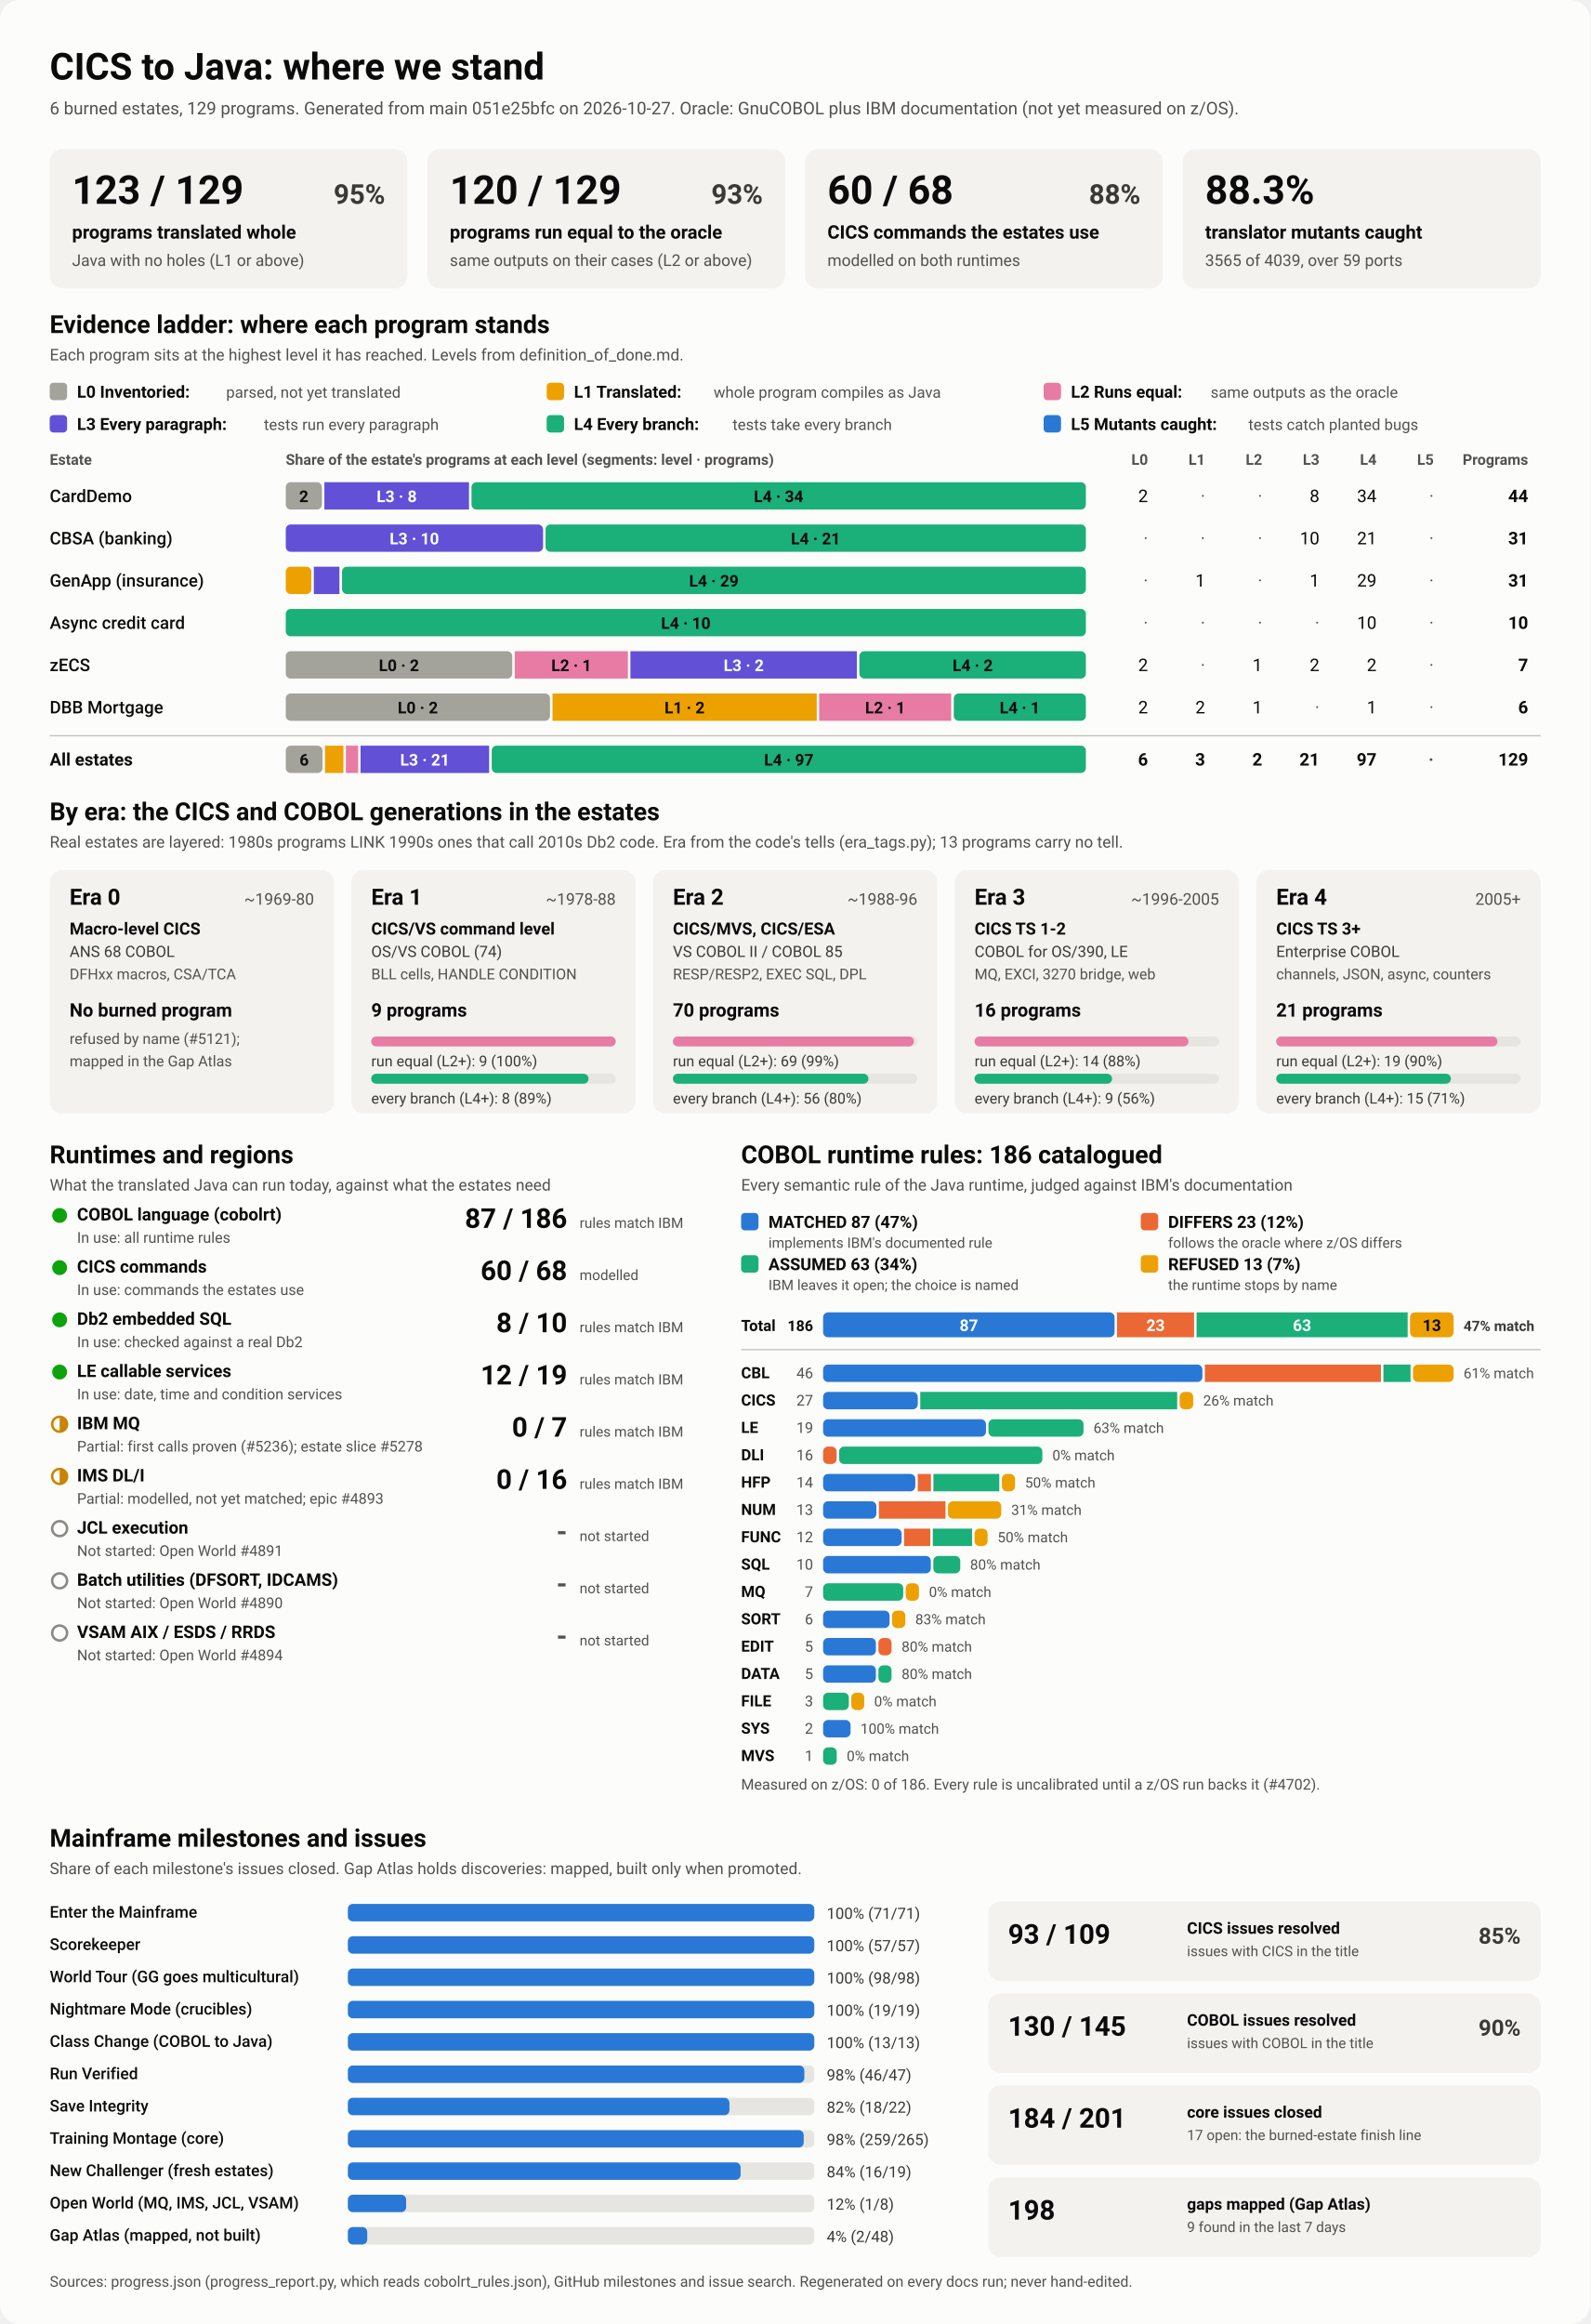
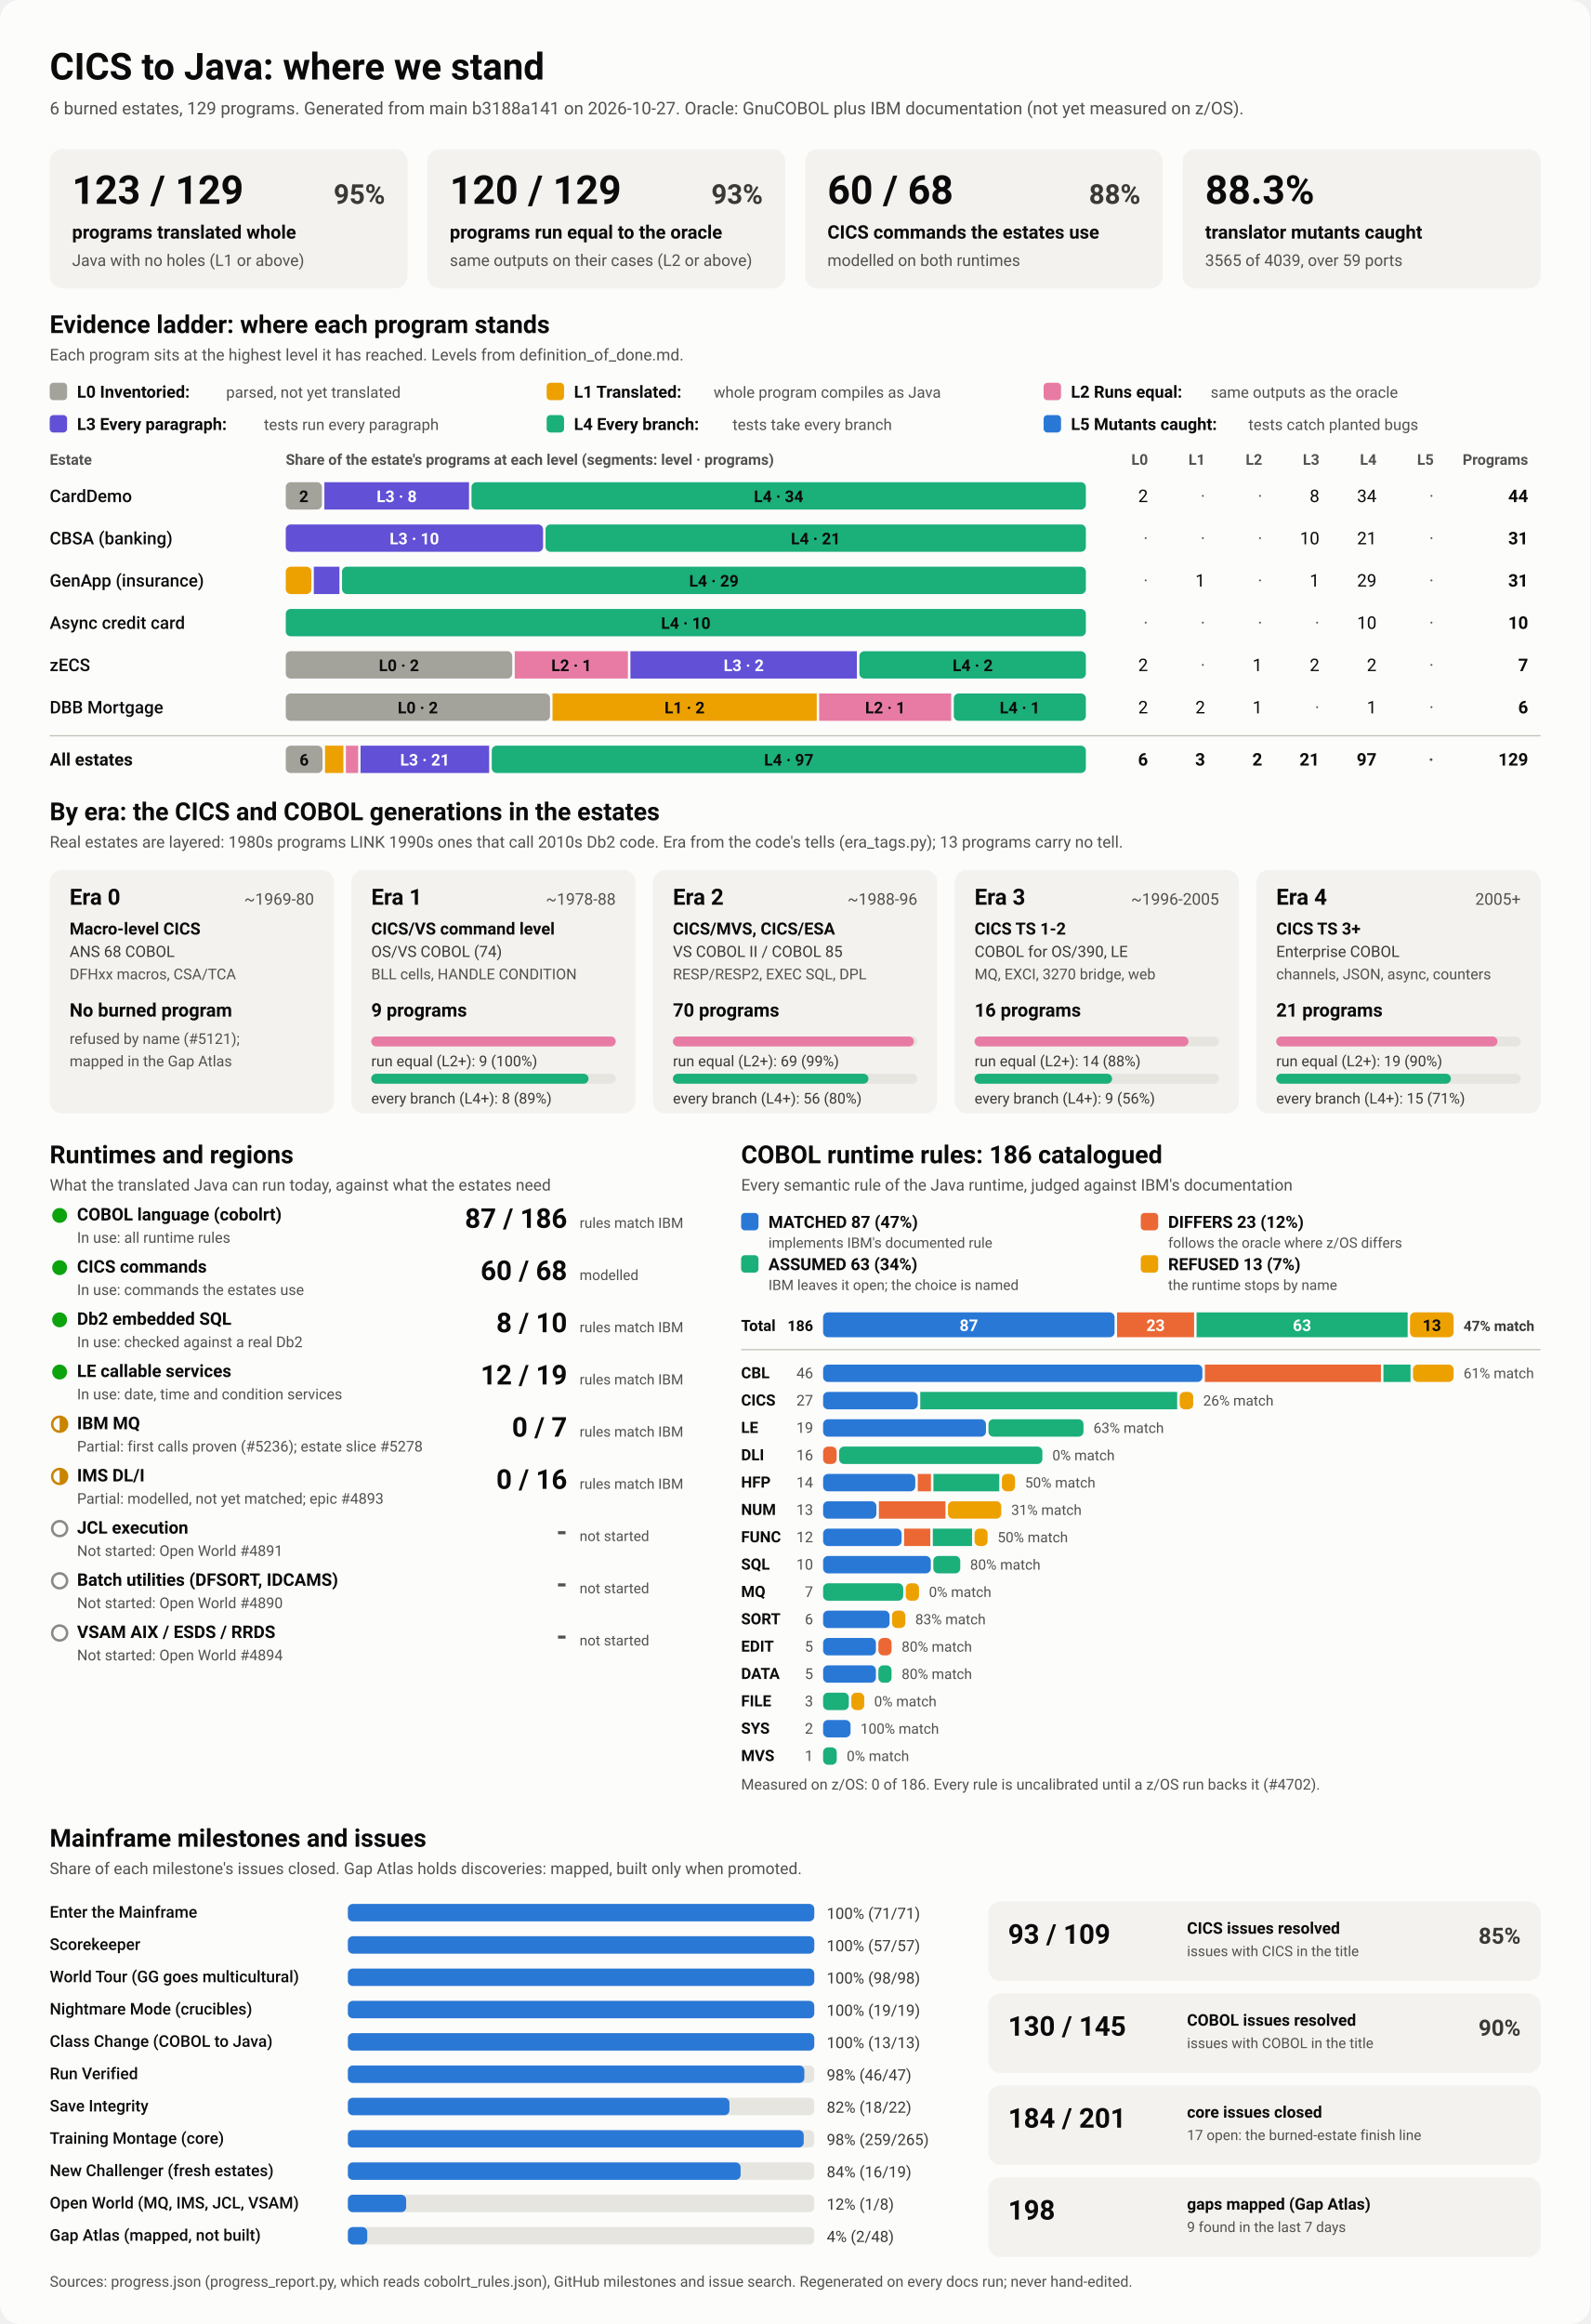
<svg xmlns="http://www.w3.org/2000/svg" viewBox="0 0 1280 1870" width="1280" height="1870" role="img" aria-labelledby="ttl">
  <style>
    svg { font-family: system-ui, -apple-system, 'Segoe UI', Roboto, Helvetica, Arial, sans-serif; }
    .bg { fill: #fcfcfb; }
    .card { fill: #f3f2ef; }
    .track { fill: #e6e5e0; }
    .rule { stroke: #c3c2b7; stroke-width: 1; }
    .t1 { fill: #0b0b0b; } .t2 { fill: #3a3936; } .t3 { fill: #52514e; }
    .on-dark { fill: #ffffff; } .on-light { fill: #0b0b0b; }
    .lv0 { fill: #a3a29b; } .lv1 { fill: #eda100; } .lv2 { fill: #e87ba4; } .lv3 { fill: #6250d6; } .lv4 { fill: #1baf7a; } .lv5 { fill: #2a78d6; } 
    .s0 { fill: #2a78d6; } .s1 { fill: #eb6834; } .s2 { fill: #1baf7a; } .s3 { fill: #eda100; } 
    .prog { fill: #2a78d6; }
    .st-good { fill: #0ca30c; } .st-warn { fill: none; stroke: #c98500; stroke-width: 2; }
    .st-warn-fill { fill: #c98500; } .st-none { fill: none; stroke: #8a8984; stroke-width: 2; }
    @media (prefers-color-scheme: dark) {
      .bg { fill: #1a1a19; } .card { fill: #242422; } .track { fill: #383835; } .rule { stroke: #52514e; }
      .t1 { fill: #f0efec; } .t2 { fill: #dddcd6; } .t3 { fill: #c3c2b7; }
      .on-light { fill: #0b0b0b; } .prog { fill: #3987e5; }
      .lv0 { fill: #6b6a64; } .lv1 { fill: #c98500; } .lv2 { fill: #d55181; } .lv3 { fill: #9085e9; } .lv4 { fill: #199e70; } .lv5 { fill: #3987e5; } 
      .s0 { fill: #3987e5; } .s1 { fill: #d95926; } .s2 { fill: #199e70; } .s3 { fill: #c98500; } 
    }
  </style>
  <rect class="bg" width="1280" height="1870" rx="16" />
  <text x="40.0" y="64.0" class="t1" font-size="30" font-weight="700" text-anchor="start">CICS to Java: where we stand</text>
-   <text x="40.0" y="92.0" class="t3" font-size="14" font-weight="400" text-anchor="start">6 burned estates, 129 programs. Generated from main 051e25bfc on 2026-10-27. Oracle: GnuCOBOL plus IBM documentation (not yet measured on z/OS).</text>
+   <text x="40.0" y="92.0" class="t3" font-size="14" font-weight="400" text-anchor="start">6 burned estates, 129 programs. Generated from main b3188a141 on 2026-10-27. Oracle: GnuCOBOL plus IBM documentation (not yet measured on z/OS).</text>
  <rect x="40.0" y="120.0" width="288.0" height="112.0" rx="10" class="card" />
  <text x="58.0" y="164.0" class="t1" font-size="32" font-weight="700" text-anchor="start">123 / 129</text>
  <text x="310.0" y="164.0" class="t2" font-size="22" font-weight="600" text-anchor="end">95%</text>
  <text x="58.0" y="192.0" class="t1" font-size="15" font-weight="600" text-anchor="start">programs translated whole</text>
  <text x="58.0" y="214.0" class="t3" font-size="13" font-weight="400" text-anchor="start">Java with no holes (L1 or above)</text>
  <rect x="344.0" y="120.0" width="288.0" height="112.0" rx="10" class="card" />
  <text x="362.0" y="164.0" class="t1" font-size="32" font-weight="700" text-anchor="start">120 / 129</text>
  <text x="614.0" y="164.0" class="t2" font-size="22" font-weight="600" text-anchor="end">93%</text>
  <text x="362.0" y="192.0" class="t1" font-size="15" font-weight="600" text-anchor="start">programs run equal to the oracle</text>
  <text x="362.0" y="214.0" class="t3" font-size="13" font-weight="400" text-anchor="start">same outputs on their cases (L2 or above)</text>
  <rect x="648.0" y="120.0" width="288.0" height="112.0" rx="10" class="card" />
  <text x="666.0" y="164.0" class="t1" font-size="32" font-weight="700" text-anchor="start">60 / 68</text>
  <text x="918.0" y="164.0" class="t2" font-size="22" font-weight="600" text-anchor="end">88%</text>
  <text x="666.0" y="192.0" class="t1" font-size="15" font-weight="600" text-anchor="start">CICS commands the estates use</text>
  <text x="666.0" y="214.0" class="t3" font-size="13" font-weight="400" text-anchor="start">modelled on both runtimes</text>
  <rect x="952.0" y="120.0" width="288.0" height="112.0" rx="10" class="card" />
  <text x="970.0" y="164.0" class="t1" font-size="32" font-weight="700" text-anchor="start">88.3%</text>
  <text x="970.0" y="192.0" class="t1" font-size="15" font-weight="600" text-anchor="start">translator mutants caught</text>
  <text x="970.0" y="214.0" class="t3" font-size="13" font-weight="400" text-anchor="start">3565 of 4039, over 59 ports</text>
  <text x="40.0" y="268.0" class="t1" font-size="20" font-weight="700" text-anchor="start">Evidence ladder: where each program stands</text>
  <text x="40.0" y="290.0" class="t3" font-size="13" font-weight="400" text-anchor="start">Each program sits at the highest level it has reached. Levels from definition_of_done.md.</text>
  <rect x="40.0" y="308.0" width="14.0" height="14.0" rx="3" class="lv0" />
  <text x="62.0" y="320.0" class="t1" font-size="13.5" font-weight="600" text-anchor="start">L0 Inventoried:</text>
  <text x="182.0" y="320.0" class="t3" font-size="12.5" font-weight="400" text-anchor="start">parsed, not yet translated</text>
  <rect x="440.0" y="308.0" width="14.0" height="14.0" rx="3" class="lv1" />
  <text x="462.0" y="320.0" class="t1" font-size="13.5" font-weight="600" text-anchor="start">L1 Translated:</text>
  <text x="574.4" y="320.0" class="t3" font-size="12.5" font-weight="400" text-anchor="start">whole program compiles as Java</text>
  <rect x="840.0" y="308.0" width="14.0" height="14.0" rx="3" class="lv2" />
  <text x="862.0" y="320.0" class="t1" font-size="13.5" font-weight="600" text-anchor="start">L2 Runs equal:</text>
  <text x="974.4" y="320.0" class="t3" font-size="12.5" font-weight="400" text-anchor="start">same outputs as the oracle</text>
  <rect x="40.0" y="334.0" width="14.0" height="14.0" rx="3" class="lv3" />
  <text x="62.0" y="346.0" class="t1" font-size="13.5" font-weight="600" text-anchor="start">L3 Every paragraph:</text>
  <text x="212.4" y="346.0" class="t3" font-size="12.5" font-weight="400" text-anchor="start">tests run every paragraph</text>
  <rect x="440.0" y="334.0" width="14.0" height="14.0" rx="3" class="lv4" />
  <text x="462.0" y="346.0" class="t1" font-size="13.5" font-weight="600" text-anchor="start">L4 Every branch:</text>
  <text x="589.6" y="346.0" class="t3" font-size="12.5" font-weight="400" text-anchor="start">tests take every branch</text>
  <rect x="840.0" y="334.0" width="14.0" height="14.0" rx="3" class="lv5" />
  <text x="862.0" y="346.0" class="t1" font-size="13.5" font-weight="600" text-anchor="start">L5 Mutants caught:</text>
  <text x="1004.8" y="346.0" class="t3" font-size="12.5" font-weight="400" text-anchor="start">tests catch planted bugs</text>
  <text x="40.0" y="374.0" class="t3" font-size="12" font-weight="600" text-anchor="start">Estate</text>
  <text x="230.0" y="374.0" class="t3" font-size="12" font-weight="600" text-anchor="start">Share of the estate's programs at each level (segments: level · programs)</text>
  <text x="924.0" y="374.0" class="t3" font-size="12" font-weight="600" text-anchor="end">L0</text>
  <text x="970.0" y="374.0" class="t3" font-size="12" font-weight="600" text-anchor="end">L1</text>
  <text x="1016.0" y="374.0" class="t3" font-size="12" font-weight="600" text-anchor="end">L2</text>
  <text x="1062.0" y="374.0" class="t3" font-size="12" font-weight="600" text-anchor="end">L3</text>
  <text x="1108.0" y="374.0" class="t3" font-size="12" font-weight="600" text-anchor="end">L4</text>
  <text x="1154.0" y="374.0" class="t3" font-size="12" font-weight="600" text-anchor="end">L5</text>
  <text x="1230.0" y="374.0" class="t3" font-size="12" font-weight="600" text-anchor="end">Programs</text>
  <text x="40.0" y="404.0" class="t1" font-size="14" font-weight="500" text-anchor="start">CardDemo</text>
  <rect x="230.0" y="388.0" width="29.1" height="22.0" rx="4" class="lv0" />
  <text x="244.5" y="404.0" class="on-light" font-size="13" font-weight="600" text-anchor="middle">2</text>
  <rect x="261.1" y="388.0" width="116.4" height="22.0" rx="0" class="lv3" />
  <text x="319.3" y="404.0" class="on-dark" font-size="13" font-weight="600" text-anchor="middle">L3 · 8</text>
  <rect x="379.5" y="388.0" width="494.5" height="22.0" rx="4" class="lv4" />
  <text x="626.7" y="404.0" class="on-light" font-size="13" font-weight="600" text-anchor="middle">L4 · 34</text>
  <text x="924.0" y="404.0" class="t1" font-size="14" font-weight="400" text-anchor="end">2</text>
  <text x="970.0" y="404.0" class="t3" font-size="14" font-weight="400" text-anchor="end">·</text>
  <text x="1016.0" y="404.0" class="t3" font-size="14" font-weight="400" text-anchor="end">·</text>
  <text x="1062.0" y="404.0" class="t1" font-size="14" font-weight="400" text-anchor="end">8</text>
  <text x="1108.0" y="404.0" class="t1" font-size="14" font-weight="400" text-anchor="end">34</text>
  <text x="1154.0" y="404.0" class="t3" font-size="14" font-weight="400" text-anchor="end">·</text>
  <text x="1230.0" y="404.0" class="t1" font-size="14" font-weight="700" text-anchor="end">44</text>
  <text x="40.0" y="438.0" class="t1" font-size="14" font-weight="500" text-anchor="start">CBSA (banking)</text>
  <rect x="230.0" y="422.0" width="207.1" height="22.0" rx="4" class="lv3" />
  <text x="333.5" y="438.0" class="on-dark" font-size="13" font-weight="600" text-anchor="middle">L3 · 10</text>
  <rect x="439.1" y="422.0" width="434.9" height="22.0" rx="4" class="lv4" />
  <text x="656.5" y="438.0" class="on-light" font-size="13" font-weight="600" text-anchor="middle">L4 · 21</text>
  <text x="924.0" y="438.0" class="t3" font-size="14" font-weight="400" text-anchor="end">·</text>
  <text x="970.0" y="438.0" class="t3" font-size="14" font-weight="400" text-anchor="end">·</text>
  <text x="1016.0" y="438.0" class="t3" font-size="14" font-weight="400" text-anchor="end">·</text>
  <text x="1062.0" y="438.0" class="t1" font-size="14" font-weight="400" text-anchor="end">10</text>
  <text x="1108.0" y="438.0" class="t1" font-size="14" font-weight="400" text-anchor="end">21</text>
  <text x="1154.0" y="438.0" class="t3" font-size="14" font-weight="400" text-anchor="end">·</text>
  <text x="1230.0" y="438.0" class="t1" font-size="14" font-weight="700" text-anchor="end">31</text>
  <text x="40.0" y="472.0" class="t1" font-size="14" font-weight="500" text-anchor="start">GenApp (insurance)</text>
  <rect x="230.0" y="456.0" width="20.6" height="22.0" rx="4" class="lv1" />
  <rect x="252.6" y="456.0" width="20.6" height="22.0" rx="0" class="lv3" />
  <rect x="275.3" y="456.0" width="598.7" height="22.0" rx="4" class="lv4" />
  <text x="574.6" y="472.0" class="on-light" font-size="13" font-weight="600" text-anchor="middle">L4 · 29</text>
  <text x="924.0" y="472.0" class="t3" font-size="14" font-weight="400" text-anchor="end">·</text>
  <text x="970.0" y="472.0" class="t1" font-size="14" font-weight="400" text-anchor="end">1</text>
  <text x="1016.0" y="472.0" class="t3" font-size="14" font-weight="400" text-anchor="end">·</text>
  <text x="1062.0" y="472.0" class="t1" font-size="14" font-weight="400" text-anchor="end">1</text>
  <text x="1108.0" y="472.0" class="t1" font-size="14" font-weight="400" text-anchor="end">29</text>
  <text x="1154.0" y="472.0" class="t3" font-size="14" font-weight="400" text-anchor="end">·</text>
  <text x="1230.0" y="472.0" class="t1" font-size="14" font-weight="700" text-anchor="end">31</text>
  <text x="40.0" y="506.0" class="t1" font-size="14" font-weight="500" text-anchor="start">Async credit card</text>
  <rect x="230.0" y="490.0" width="644.0" height="22.0" rx="4" class="lv4" />
  <text x="552.0" y="506.0" class="on-light" font-size="13" font-weight="600" text-anchor="middle">L4 · 10</text>
  <text x="924.0" y="506.0" class="t3" font-size="14" font-weight="400" text-anchor="end">·</text>
  <text x="970.0" y="506.0" class="t3" font-size="14" font-weight="400" text-anchor="end">·</text>
  <text x="1016.0" y="506.0" class="t3" font-size="14" font-weight="400" text-anchor="end">·</text>
  <text x="1062.0" y="506.0" class="t3" font-size="14" font-weight="400" text-anchor="end">·</text>
  <text x="1108.0" y="506.0" class="t1" font-size="14" font-weight="400" text-anchor="end">10</text>
  <text x="1154.0" y="506.0" class="t3" font-size="14" font-weight="400" text-anchor="end">·</text>
  <text x="1230.0" y="506.0" class="t1" font-size="14" font-weight="700" text-anchor="end">10</text>
  <text x="40.0" y="540.0" class="t1" font-size="14" font-weight="500" text-anchor="start">zECS</text>
  <rect x="230.0" y="524.0" width="182.3" height="22.0" rx="4" class="lv0" />
  <text x="321.1" y="540.0" class="on-light" font-size="13" font-weight="600" text-anchor="middle">L0 · 2</text>
  <rect x="414.3" y="524.0" width="91.1" height="22.0" rx="0" class="lv2" />
  <text x="459.9" y="540.0" class="on-light" font-size="13" font-weight="600" text-anchor="middle">L2 · 1</text>
  <rect x="507.4" y="524.0" width="182.3" height="22.0" rx="0" class="lv3" />
  <text x="598.6" y="540.0" class="on-dark" font-size="13" font-weight="600" text-anchor="middle">L3 · 2</text>
  <rect x="691.7" y="524.0" width="182.3" height="22.0" rx="4" class="lv4" />
  <text x="782.9" y="540.0" class="on-light" font-size="13" font-weight="600" text-anchor="middle">L4 · 2</text>
  <text x="924.0" y="540.0" class="t1" font-size="14" font-weight="400" text-anchor="end">2</text>
  <text x="970.0" y="540.0" class="t3" font-size="14" font-weight="400" text-anchor="end">·</text>
  <text x="1016.0" y="540.0" class="t1" font-size="14" font-weight="400" text-anchor="end">1</text>
  <text x="1062.0" y="540.0" class="t1" font-size="14" font-weight="400" text-anchor="end">2</text>
  <text x="1108.0" y="540.0" class="t1" font-size="14" font-weight="400" text-anchor="end">2</text>
  <text x="1154.0" y="540.0" class="t3" font-size="14" font-weight="400" text-anchor="end">·</text>
  <text x="1230.0" y="540.0" class="t1" font-size="14" font-weight="700" text-anchor="end">7</text>
  <text x="40.0" y="574.0" class="t1" font-size="14" font-weight="500" text-anchor="start">DBB Mortgage</text>
  <rect x="230.0" y="558.0" width="212.7" height="22.0" rx="4" class="lv0" />
  <text x="336.3" y="574.0" class="on-light" font-size="13" font-weight="600" text-anchor="middle">L0 · 2</text>
  <rect x="444.7" y="558.0" width="212.7" height="22.0" rx="0" class="lv1" />
  <text x="551.0" y="574.0" class="on-light" font-size="13" font-weight="600" text-anchor="middle">L1 · 2</text>
  <rect x="659.3" y="558.0" width="106.3" height="22.0" rx="0" class="lv2" />
  <text x="712.5" y="574.0" class="on-light" font-size="13" font-weight="600" text-anchor="middle">L2 · 1</text>
  <rect x="767.7" y="558.0" width="106.3" height="22.0" rx="4" class="lv4" />
  <text x="820.8" y="574.0" class="on-light" font-size="13" font-weight="600" text-anchor="middle">L4 · 1</text>
  <text x="924.0" y="574.0" class="t1" font-size="14" font-weight="400" text-anchor="end">2</text>
  <text x="970.0" y="574.0" class="t1" font-size="14" font-weight="400" text-anchor="end">2</text>
  <text x="1016.0" y="574.0" class="t1" font-size="14" font-weight="400" text-anchor="end">1</text>
  <text x="1062.0" y="574.0" class="t3" font-size="14" font-weight="400" text-anchor="end">·</text>
  <text x="1108.0" y="574.0" class="t1" font-size="14" font-weight="400" text-anchor="end">1</text>
  <text x="1154.0" y="574.0" class="t3" font-size="14" font-weight="400" text-anchor="end">·</text>
  <text x="1230.0" y="574.0" class="t1" font-size="14" font-weight="700" text-anchor="end">6</text>
  <line x1="40" x2="1240" y1="592" y2="592" class="rule" />
  <text x="40.0" y="616.0" class="t1" font-size="14" font-weight="700" text-anchor="start">All estates</text>
  <rect x="230.0" y="600.0" width="29.6" height="22.0" rx="4" class="lv0" />
  <text x="244.8" y="616.0" class="on-light" font-size="13" font-weight="600" text-anchor="middle">6</text>
  <rect x="261.6" y="600.0" width="14.8" height="22.0" rx="0" class="lv1" />
  <rect x="278.4" y="600.0" width="9.9" height="22.0" rx="0" class="lv2" />
  <rect x="290.2" y="600.0" width="103.5" height="22.0" rx="0" class="lv3" />
  <text x="342.0" y="616.0" class="on-dark" font-size="13" font-weight="600" text-anchor="middle">L3 · 21</text>
  <rect x="395.8" y="600.0" width="478.2" height="22.0" rx="4" class="lv4" />
  <text x="634.9" y="616.0" class="on-light" font-size="13" font-weight="600" text-anchor="middle">L4 · 97</text>
  <text x="924.0" y="616.0" class="t1" font-size="14" font-weight="700" text-anchor="end">6</text>
  <text x="970.0" y="616.0" class="t1" font-size="14" font-weight="700" text-anchor="end">3</text>
  <text x="1016.0" y="616.0" class="t1" font-size="14" font-weight="700" text-anchor="end">2</text>
  <text x="1062.0" y="616.0" class="t1" font-size="14" font-weight="700" text-anchor="end">21</text>
  <text x="1108.0" y="616.0" class="t1" font-size="14" font-weight="700" text-anchor="end">97</text>
  <text x="1154.0" y="616.0" class="t3" font-size="14" font-weight="700" text-anchor="end">·</text>
  <text x="1230.0" y="616.0" class="t1" font-size="14" font-weight="700" text-anchor="end">129</text>
  <text x="40.0" y="660.0" class="t1" font-size="20" font-weight="700" text-anchor="start">By era: the CICS and COBOL generations in the estates</text>
  <text x="40.0" y="682.0" class="t3" font-size="13" font-weight="400" text-anchor="start">Real estates are layered: 1980s programs LINK 1990s ones that call 2010s Db2 code. Era from the code's tells (era_tags.py); 13 programs carry no tell.</text>
  <rect x="40.0" y="700.0" width="228.8" height="196.0" rx="10" class="card" />
  <text x="56.0" y="728.0" class="t1" font-size="18" font-weight="700" text-anchor="start">Era 0</text>
  <text x="252.8" y="728.0" class="t3" font-size="13" font-weight="400" text-anchor="end">~1969-80</text>
  <text x="56.0" y="752.0" class="t1" font-size="13.5" font-weight="600" text-anchor="start">Macro-level CICS</text>
  <text x="56.0" y="770.0" class="t2" font-size="12.5" font-weight="400" text-anchor="start">ANS 68 COBOL</text>
  <text x="56.0" y="788.0" class="t3" font-size="12" font-weight="400" text-anchor="start">DFHxx macros, CSA/TCA</text>
  <text x="56.0" y="818.0" class="t1" font-size="15" font-weight="700" text-anchor="start">No burned program</text>
  <text x="56.0" y="840.0" class="t3" font-size="12" font-weight="400" text-anchor="start">refused by name (#5121);</text>
  <text x="56.0" y="858.0" class="t3" font-size="12" font-weight="400" text-anchor="start">mapped in the Gap Atlas</text>
  <rect x="282.8" y="700.0" width="228.8" height="196.0" rx="10" class="card" />
  <text x="298.8" y="728.0" class="t1" font-size="18" font-weight="700" text-anchor="start">Era 1</text>
  <text x="495.6" y="728.0" class="t3" font-size="13" font-weight="400" text-anchor="end">~1978-88</text>
  <text x="298.8" y="752.0" class="t1" font-size="13.5" font-weight="600" text-anchor="start">CICS/VS command level</text>
  <text x="298.8" y="770.0" class="t2" font-size="12.5" font-weight="400" text-anchor="start">OS/VS COBOL (74)</text>
  <text x="298.8" y="788.0" class="t3" font-size="12" font-weight="400" text-anchor="start">BLL cells, HANDLE CONDITION</text>
  <text x="298.8" y="818.0" class="t1" font-size="15" font-weight="700" text-anchor="start">9 programs</text>
  <rect x="298.8" y="834.0" width="196.8" height="8.0" rx="4" class="track" />
  <rect x="298.8" y="834.0" width="196.8" height="8.0" rx="4" class="lv2" />
  <text x="298.8" y="858.0" class="t2" font-size="12" font-weight="400" text-anchor="start">run equal (L2+): 9 (100%)</text>
  <rect x="298.8" y="864.0" width="196.8" height="8.0" rx="4" class="track" />
  <rect x="298.8" y="864.0" width="174.9" height="8.0" rx="4" class="lv4" />
  <text x="298.8" y="888.0" class="t2" font-size="12" font-weight="400" text-anchor="start">every branch (L4+): 8 (89%)</text>
  <rect x="525.6" y="700.0" width="228.8" height="196.0" rx="10" class="card" />
  <text x="541.6" y="728.0" class="t1" font-size="18" font-weight="700" text-anchor="start">Era 2</text>
  <text x="738.4" y="728.0" class="t3" font-size="13" font-weight="400" text-anchor="end">~1988-96</text>
  <text x="541.6" y="752.0" class="t1" font-size="13.5" font-weight="600" text-anchor="start">CICS/MVS, CICS/ESA</text>
  <text x="541.6" y="770.0" class="t2" font-size="12.5" font-weight="400" text-anchor="start">VS COBOL II / COBOL 85</text>
  <text x="541.6" y="788.0" class="t3" font-size="12" font-weight="400" text-anchor="start">RESP/RESP2, EXEC SQL, DPL</text>
  <text x="541.6" y="818.0" class="t1" font-size="15" font-weight="700" text-anchor="start">70 programs</text>
  <rect x="541.6" y="834.0" width="196.8" height="8.0" rx="4" class="track" />
  <rect x="541.6" y="834.0" width="194.0" height="8.0" rx="4" class="lv2" />
  <text x="541.6" y="858.0" class="t2" font-size="12" font-weight="400" text-anchor="start">run equal (L2+): 69 (99%)</text>
  <rect x="541.6" y="864.0" width="196.8" height="8.0" rx="4" class="track" />
  <rect x="541.6" y="864.0" width="157.4" height="8.0" rx="4" class="lv4" />
  <text x="541.6" y="888.0" class="t2" font-size="12" font-weight="400" text-anchor="start">every branch (L4+): 56 (80%)</text>
  <rect x="768.4" y="700.0" width="228.8" height="196.0" rx="10" class="card" />
  <text x="784.4" y="728.0" class="t1" font-size="18" font-weight="700" text-anchor="start">Era 3</text>
  <text x="981.2" y="728.0" class="t3" font-size="13" font-weight="400" text-anchor="end">~1996-2005</text>
  <text x="784.4" y="752.0" class="t1" font-size="13.5" font-weight="600" text-anchor="start">CICS TS 1-2</text>
  <text x="784.4" y="770.0" class="t2" font-size="12.5" font-weight="400" text-anchor="start">COBOL for OS/390, LE</text>
  <text x="784.4" y="788.0" class="t3" font-size="12" font-weight="400" text-anchor="start">MQ, EXCI, 3270 bridge, web</text>
  <text x="784.4" y="818.0" class="t1" font-size="15" font-weight="700" text-anchor="start">16 programs</text>
  <rect x="784.4" y="834.0" width="196.8" height="8.0" rx="4" class="track" />
  <rect x="784.4" y="834.0" width="172.2" height="8.0" rx="4" class="lv2" />
  <text x="784.4" y="858.0" class="t2" font-size="12" font-weight="400" text-anchor="start">run equal (L2+): 14 (88%)</text>
  <rect x="784.4" y="864.0" width="196.8" height="8.0" rx="4" class="track" />
  <rect x="784.4" y="864.0" width="110.7" height="8.0" rx="4" class="lv4" />
  <text x="784.4" y="888.0" class="t2" font-size="12" font-weight="400" text-anchor="start">every branch (L4+): 9 (56%)</text>
  <rect x="1011.2" y="700.0" width="228.8" height="196.0" rx="10" class="card" />
  <text x="1027.2" y="728.0" class="t1" font-size="18" font-weight="700" text-anchor="start">Era 4</text>
  <text x="1224.0" y="728.0" class="t3" font-size="13" font-weight="400" text-anchor="end">2005+</text>
  <text x="1027.2" y="752.0" class="t1" font-size="13.5" font-weight="600" text-anchor="start">CICS TS 3+</text>
  <text x="1027.2" y="770.0" class="t2" font-size="12.5" font-weight="400" text-anchor="start">Enterprise COBOL</text>
  <text x="1027.2" y="788.0" class="t3" font-size="12" font-weight="400" text-anchor="start">channels, JSON, async, counters</text>
  <text x="1027.2" y="818.0" class="t1" font-size="15" font-weight="700" text-anchor="start">21 programs</text>
  <rect x="1027.2" y="834.0" width="196.8" height="8.0" rx="4" class="track" />
  <rect x="1027.2" y="834.0" width="178.1" height="8.0" rx="4" class="lv2" />
  <text x="1027.2" y="858.0" class="t2" font-size="12" font-weight="400" text-anchor="start">run equal (L2+): 19 (90%)</text>
  <rect x="1027.2" y="864.0" width="196.8" height="8.0" rx="4" class="track" />
  <rect x="1027.2" y="864.0" width="140.6" height="8.0" rx="4" class="lv4" />
  <text x="1027.2" y="888.0" class="t2" font-size="12" font-weight="400" text-anchor="start">every branch (L4+): 15 (71%)</text>
  <text x="40.0" y="936.0" class="t1" font-size="20" font-weight="700" text-anchor="start">Runtimes and regions</text>
  <text x="40.0" y="958.0" class="t3" font-size="13" font-weight="400" text-anchor="start">What the translated Java can run today, against what the estates need</text>
  <circle cx="48" cy="978" r="6" class="st-good" />
  <text x="62.0" y="982.0" class="t1" font-size="14" font-weight="600" text-anchor="start">COBOL language (cobolrt)</text>
  <text x="62.0" y="1000.0" class="t3" font-size="12" font-weight="400" text-anchor="start">In use: all runtime rules</text>
  <text x="456.5" y="988.0" class="t1" font-size="22" font-weight="700" text-anchor="end">87 / 186</text>
  <text x="466.5" y="988.0" class="t3" font-size="11.5" font-weight="400" text-anchor="start">rules match IBM</text>
  <circle cx="48" cy="1020" r="6" class="st-good" />
  <text x="62.0" y="1024.0" class="t1" font-size="14" font-weight="600" text-anchor="start">CICS commands</text>
  <text x="62.0" y="1042.0" class="t3" font-size="12" font-weight="400" text-anchor="start">In use: commands the estates use</text>
  <text x="456.5" y="1030.0" class="t1" font-size="22" font-weight="700" text-anchor="end">60 / 68</text>
  <text x="466.5" y="1030.0" class="t3" font-size="11.5" font-weight="400" text-anchor="start">modelled</text>
  <circle cx="48" cy="1062" r="6" class="st-good" />
  <text x="62.0" y="1066.0" class="t1" font-size="14" font-weight="600" text-anchor="start">Db2 embedded SQL</text>
  <text x="62.0" y="1084.0" class="t3" font-size="12" font-weight="400" text-anchor="start">In use: checked against a real Db2</text>
  <text x="456.5" y="1072.0" class="t1" font-size="22" font-weight="700" text-anchor="end">8 / 10</text>
  <text x="466.5" y="1072.0" class="t3" font-size="11.5" font-weight="400" text-anchor="start">rules match IBM</text>
  <circle cx="48" cy="1104" r="6" class="st-good" />
  <text x="62.0" y="1108.0" class="t1" font-size="14" font-weight="600" text-anchor="start">LE callable services</text>
  <text x="62.0" y="1126.0" class="t3" font-size="12" font-weight="400" text-anchor="start">In use: date, time and condition services</text>
  <text x="456.5" y="1114.0" class="t1" font-size="22" font-weight="700" text-anchor="end">12 / 19</text>
  <text x="466.5" y="1114.0" class="t3" font-size="11.5" font-weight="400" text-anchor="start">rules match IBM</text>
  <circle cx="48" cy="1146" r="6" class="st-warn" />
  <path d="M 48 1140 A 6 6 0 0 1 48 1152 Z" class="st-warn-fill" />
  <text x="62.0" y="1150.0" class="t1" font-size="14" font-weight="600" text-anchor="start">IBM MQ</text>
  <text x="62.0" y="1168.0" class="t3" font-size="12" font-weight="400" text-anchor="start">Partial: first calls proven (#5236); estate slice #5278</text>
  <text x="456.5" y="1156.0" class="t1" font-size="22" font-weight="700" text-anchor="end">0 / 7</text>
  <text x="466.5" y="1156.0" class="t3" font-size="11.5" font-weight="400" text-anchor="start">rules match IBM</text>
  <circle cx="48" cy="1188" r="6" class="st-warn" />
  <path d="M 48 1182 A 6 6 0 0 1 48 1194 Z" class="st-warn-fill" />
  <text x="62.0" y="1192.0" class="t1" font-size="14" font-weight="600" text-anchor="start">IMS DL/I</text>
  <text x="62.0" y="1210.0" class="t3" font-size="12" font-weight="400" text-anchor="start">Partial: modelled, not yet matched; epic #4893</text>
  <text x="456.5" y="1198.0" class="t1" font-size="22" font-weight="700" text-anchor="end">0 / 16</text>
  <text x="466.5" y="1198.0" class="t3" font-size="11.5" font-weight="400" text-anchor="start">rules match IBM</text>
  <circle cx="48" cy="1230" r="6" class="st-none" />
  <text x="62.0" y="1234.0" class="t1" font-size="14" font-weight="600" text-anchor="start">JCL execution</text>
  <text x="62.0" y="1252.0" class="t3" font-size="12" font-weight="400" text-anchor="start">Not started: Open World #4891</text>
  <text x="456.5" y="1240.0" class="t3" font-size="22" font-weight="700" text-anchor="end">-</text>
  <text x="466.5" y="1240.0" class="t3" font-size="11.5" font-weight="400" text-anchor="start">not started</text>
  <circle cx="48" cy="1272" r="6" class="st-none" />
  <text x="62.0" y="1276.0" class="t1" font-size="14" font-weight="600" text-anchor="start">Batch utilities (DFSORT, IDCAMS)</text>
  <text x="62.0" y="1294.0" class="t3" font-size="12" font-weight="400" text-anchor="start">Not started: Open World #4890</text>
  <text x="456.5" y="1282.0" class="t3" font-size="22" font-weight="700" text-anchor="end">-</text>
  <text x="466.5" y="1282.0" class="t3" font-size="11.5" font-weight="400" text-anchor="start">not started</text>
  <circle cx="48" cy="1314" r="6" class="st-none" />
  <text x="62.0" y="1318.0" class="t1" font-size="14" font-weight="600" text-anchor="start">VSAM AIX / ESDS / RRDS</text>
  <text x="62.0" y="1336.0" class="t3" font-size="12" font-weight="400" text-anchor="start">Not started: Open World #4894</text>
  <text x="456.5" y="1324.0" class="t3" font-size="22" font-weight="700" text-anchor="end">-</text>
  <text x="466.5" y="1324.0" class="t3" font-size="11.5" font-weight="400" text-anchor="start">not started</text>
  <text x="596.5" y="936.0" class="t1" font-size="20" font-weight="700" text-anchor="start">COBOL runtime rules: 186 catalogued</text>
  <text x="596.5" y="958.0" class="t3" font-size="13" font-weight="400" text-anchor="start">Every semantic rule of the Java runtime, judged against IBM's documentation</text>
  <rect x="596.5" y="976.0" width="14.0" height="14.0" rx="3" class="s0" />
  <text x="618.5" y="988.0" class="t1" font-size="13.5" font-weight="600" text-anchor="start">MATCHED  87 (47%)</text>
  <text x="618.5" y="1004.0" class="t3" font-size="11.5" font-weight="400" text-anchor="start">implements IBM's documented rule</text>
  <rect x="918.2" y="976.0" width="14.0" height="14.0" rx="3" class="s1" />
  <text x="940.2" y="988.0" class="t1" font-size="13.5" font-weight="600" text-anchor="start">DIFFERS  23 (12%)</text>
  <text x="940.2" y="1004.0" class="t3" font-size="11.5" font-weight="400" text-anchor="start">follows the oracle where z/OS differs</text>
  <rect x="596.5" y="1010.0" width="14.0" height="14.0" rx="3" class="s2" />
  <text x="618.5" y="1022.0" class="t1" font-size="13.5" font-weight="600" text-anchor="start">ASSUMED  63 (34%)</text>
  <text x="618.5" y="1038.0" class="t3" font-size="11.5" font-weight="400" text-anchor="start">IBM leaves it open; the choice is named</text>
  <rect x="918.2" y="1010.0" width="14.0" height="14.0" rx="3" class="s3" />
  <text x="940.2" y="1022.0" class="t1" font-size="13.5" font-weight="600" text-anchor="start">REFUSED  13 (7%)</text>
  <text x="940.2" y="1038.0" class="t3" font-size="11.5" font-weight="400" text-anchor="start">the runtime stops by name</text>
  <text x="596.5" y="1071.0" class="t1" font-size="12.5" font-weight="700" text-anchor="start">Total</text>
  <text x="654.5" y="1071.0" class="t1" font-size="12" font-weight="700" text-anchor="end">186</text>
  <rect x="662.5" y="1056.0" width="234.6" height="20.0" rx="4" class="s0" />
  <text x="779.8" y="1071.0" class="on-dark" font-size="13" font-weight="600" text-anchor="middle">87</text>
  <rect x="899.1" y="1056.0" width="62.0" height="20.0" rx="0" class="s1" />
  <text x="930.1" y="1071.0" class="on-dark" font-size="13" font-weight="600" text-anchor="middle">23</text>
  <rect x="963.1" y="1056.0" width="169.9" height="20.0" rx="0" class="s2" />
  <text x="1048.0" y="1071.0" class="on-dark" font-size="13" font-weight="600" text-anchor="middle">63</text>
  <rect x="1134.9" y="1056.0" width="35.1" height="20.0" rx="4" class="s3" />
  <text x="1152.5" y="1071.0" class="on-light" font-size="13" font-weight="600" text-anchor="middle">13</text>
  <text x="1178.0" y="1071.0" class="t2" font-size="11.5" font-weight="600" text-anchor="start">47% match</text>
  <line x1="596.5" x2="1240.0" y1="1086" y2="1086" class="rule" />
  <text x="596.5" y="1109.0" class="t1" font-size="12.5" font-weight="600" text-anchor="start">CBL</text>
  <text x="654.5" y="1109.0" class="t3" font-size="12" font-weight="400" text-anchor="end">46</text>
  <rect x="662.5" y="1098.0" width="305.3" height="14.0" rx="4" class="s0" />
  <rect x="969.8" y="1098.0" width="141.7" height="14.0" rx="0" class="s1" />
  <rect x="1113.5" y="1098.0" width="21.8" height="14.0" rx="0" class="s2" />
  <rect x="1137.3" y="1098.0" width="32.7" height="14.0" rx="4" class="s3" />
  <text x="1178.0" y="1109.0" class="t3" font-size="11.5" font-weight="400" text-anchor="start">61% match</text>
  <text x="596.5" y="1131.0" class="t1" font-size="12.5" font-weight="600" text-anchor="start">CICS</text>
  <text x="654.5" y="1131.0" class="t3" font-size="12" font-weight="400" text-anchor="end">27</text>
  <rect x="662.5" y="1120.0" width="76.2" height="14.0" rx="4" class="s0" />
  <rect x="740.7" y="1120.0" width="206.8" height="14.0" rx="0" class="s2" />
  <rect x="949.5" y="1120.0" width="10.9" height="14.0" rx="4" class="s3" />
  <text x="968.4" y="1131.0" class="t3" font-size="11.5" font-weight="400" text-anchor="start">26% match</text>
  <text x="596.5" y="1153.0" class="t1" font-size="12.5" font-weight="600" text-anchor="start">LE</text>
  <text x="654.5" y="1153.0" class="t3" font-size="12" font-weight="400" text-anchor="end">19</text>
  <rect x="662.5" y="1142.0" width="131.1" height="14.0" rx="4" class="s0" />
  <rect x="795.6" y="1142.0" width="76.5" height="14.0" rx="4" class="s2" />
  <text x="880.1" y="1153.0" class="t3" font-size="11.5" font-weight="400" text-anchor="start">63% match</text>
  <text x="596.5" y="1175.0" class="t1" font-size="12.5" font-weight="600" text-anchor="start">DLI</text>
  <text x="654.5" y="1175.0" class="t3" font-size="12" font-weight="400" text-anchor="end">16</text>
  <rect x="662.5" y="1164.0" width="10.9" height="14.0" rx="4" class="s1" />
  <rect x="675.4" y="1164.0" width="163.6" height="14.0" rx="4" class="s2" />
  <text x="847.0" y="1175.0" class="t3" font-size="11.5" font-weight="400" text-anchor="start">0% match</text>
  <text x="596.5" y="1197.0" class="t1" font-size="12.5" font-weight="600" text-anchor="start">HFP</text>
  <text x="654.5" y="1197.0" class="t3" font-size="12" font-weight="400" text-anchor="end">14</text>
  <rect x="662.5" y="1186.0" width="74.2" height="14.0" rx="4" class="s0" />
  <rect x="738.7" y="1186.0" width="10.6" height="14.0" rx="0" class="s1" />
  <rect x="751.3" y="1186.0" width="53.0" height="14.0" rx="0" class="s2" />
  <rect x="806.4" y="1186.0" width="10.6" height="14.0" rx="4" class="s3" />
  <text x="825.0" y="1197.0" class="t3" font-size="11.5" font-weight="400" text-anchor="start">50% match</text>
  <text x="596.5" y="1219.0" class="t1" font-size="12.5" font-weight="600" text-anchor="start">NUM</text>
  <text x="654.5" y="1219.0" class="t3" font-size="12" font-weight="400" text-anchor="end">13</text>
  <rect x="662.5" y="1208.0" width="42.9" height="14.0" rx="4" class="s0" />
  <rect x="707.4" y="1208.0" width="53.6" height="14.0" rx="0" class="s1" />
  <rect x="763.0" y="1208.0" width="42.9" height="14.0" rx="4" class="s3" />
  <text x="813.9" y="1219.0" class="t3" font-size="11.5" font-weight="400" text-anchor="start">31% match</text>
  <text x="596.5" y="1241.0" class="t1" font-size="12.5" font-weight="600" text-anchor="start">FUNC</text>
  <text x="654.5" y="1241.0" class="t3" font-size="12" font-weight="400" text-anchor="end">12</text>
  <rect x="662.5" y="1230.0" width="63.2" height="14.0" rx="4" class="s0" />
  <rect x="727.7" y="1230.0" width="21.1" height="14.0" rx="0" class="s1" />
  <rect x="750.8" y="1230.0" width="31.6" height="14.0" rx="0" class="s2" />
  <rect x="784.4" y="1230.0" width="10.5" height="14.0" rx="4" class="s3" />
  <text x="802.9" y="1241.0" class="t3" font-size="11.5" font-weight="400" text-anchor="start">50% match</text>
  <text x="596.5" y="1263.0" class="t1" font-size="12.5" font-weight="600" text-anchor="start">SQL</text>
  <text x="654.5" y="1263.0" class="t3" font-size="12" font-weight="400" text-anchor="end">10</text>
  <rect x="662.5" y="1252.0" width="86.7" height="14.0" rx="4" class="s0" />
  <rect x="751.2" y="1252.0" width="21.7" height="14.0" rx="4" class="s2" />
  <text x="780.8" y="1263.0" class="t3" font-size="11.5" font-weight="400" text-anchor="start">80% match</text>
  <text x="596.5" y="1285.0" class="t1" font-size="12.5" font-weight="600" text-anchor="start">MQ</text>
  <text x="654.5" y="1285.0" class="t3" font-size="12" font-weight="400" text-anchor="end">7</text>
  <rect x="662.5" y="1274.0" width="64.5" height="14.0" rx="4" class="s2" />
  <rect x="729.0" y="1274.0" width="10.7" height="14.0" rx="4" class="s3" />
  <text x="747.7" y="1285.0" class="t3" font-size="11.5" font-weight="400" text-anchor="start">0% match</text>
  <text x="596.5" y="1307.0" class="t1" font-size="12.5" font-weight="600" text-anchor="start">SORT</text>
  <text x="654.5" y="1307.0" class="t3" font-size="12" font-weight="400" text-anchor="end">6</text>
  <rect x="662.5" y="1296.0" width="53.5" height="14.0" rx="4" class="s0" />
  <rect x="718.0" y="1296.0" width="10.7" height="14.0" rx="4" class="s3" />
  <text x="736.7" y="1307.0" class="t3" font-size="11.5" font-weight="400" text-anchor="start">83% match</text>
  <text x="596.5" y="1329.0" class="t1" font-size="12.5" font-weight="600" text-anchor="start">EDIT</text>
  <text x="654.5" y="1329.0" class="t3" font-size="12" font-weight="400" text-anchor="end">5</text>
  <rect x="662.5" y="1318.0" width="42.5" height="14.0" rx="4" class="s0" />
  <rect x="707.0" y="1318.0" width="10.6" height="14.0" rx="4" class="s1" />
  <text x="725.7" y="1329.0" class="t3" font-size="11.5" font-weight="400" text-anchor="start">80% match</text>
  <text x="596.5" y="1351.0" class="t1" font-size="12.5" font-weight="600" text-anchor="start">DATA</text>
  <text x="654.5" y="1351.0" class="t3" font-size="12" font-weight="400" text-anchor="end">5</text>
  <rect x="662.5" y="1340.0" width="42.5" height="14.0" rx="4" class="s0" />
  <rect x="707.0" y="1340.0" width="10.6" height="14.0" rx="4" class="s2" />
  <text x="725.7" y="1351.0" class="t3" font-size="11.5" font-weight="400" text-anchor="start">80% match</text>
  <text x="596.5" y="1373.0" class="t1" font-size="12.5" font-weight="600" text-anchor="start">FILE</text>
  <text x="654.5" y="1373.0" class="t3" font-size="12" font-weight="400" text-anchor="end">3</text>
  <rect x="662.5" y="1362.0" width="20.7" height="14.0" rx="4" class="s2" />
  <rect x="685.2" y="1362.0" width="10.4" height="14.0" rx="4" class="s3" />
  <text x="703.6" y="1373.0" class="t3" font-size="11.5" font-weight="400" text-anchor="start">0% match</text>
  <text x="596.5" y="1395.0" class="t1" font-size="12.5" font-weight="600" text-anchor="start">SYS</text>
  <text x="654.5" y="1395.0" class="t3" font-size="12" font-weight="400" text-anchor="end">2</text>
  <rect x="662.5" y="1384.0" width="22.1" height="14.0" rx="4" class="s0" />
  <text x="692.6" y="1395.0" class="t3" font-size="11.5" font-weight="400" text-anchor="start">100% match</text>
  <text x="596.5" y="1417.0" class="t1" font-size="12.5" font-weight="600" text-anchor="start">MVS</text>
  <text x="654.5" y="1417.0" class="t3" font-size="12" font-weight="400" text-anchor="end">1</text>
  <rect x="662.5" y="1406.0" width="11.0" height="14.0" rx="4" class="s2" />
  <text x="681.5" y="1417.0" class="t3" font-size="11.5" font-weight="400" text-anchor="start">0% match</text>
  <text x="596.5" y="1440.0" class="t3" font-size="12" font-weight="400" text-anchor="start">Measured on z/OS: 0 of 186. Every rule is uncalibrated until a z/OS run backs it (#4702).</text>
  <text x="40.0" y="1486.0" class="t1" font-size="20" font-weight="700" text-anchor="start">Mainframe milestones and issues</text>
  <text x="40.0" y="1508.0" class="t3" font-size="13" font-weight="400" text-anchor="start">Share of each milestone's issues closed. Gap Atlas holds discoveries: mapped, built only when promoted.</text>
  <text x="40.0" y="1543.0" class="t1" font-size="13" font-weight="500" text-anchor="start">Enter the Mainframe</text>
  <rect x="280.0" y="1532.0" width="375.4" height="14.0" rx="4" class="track" />
  <rect x="280.0" y="1532.0" width="375.4" height="14.0" rx="4" class="prog" />
  <text x="665.4" y="1544.0" class="t2" font-size="12.5" font-weight="400" text-anchor="start">100%  (71/71)</text>
  <text x="40.0" y="1569.0" class="t1" font-size="13" font-weight="500" text-anchor="start">Scorekeeper</text>
  <rect x="280.0" y="1558.0" width="375.4" height="14.0" rx="4" class="track" />
  <rect x="280.0" y="1558.0" width="375.4" height="14.0" rx="4" class="prog" />
  <text x="665.4" y="1570.0" class="t2" font-size="12.5" font-weight="400" text-anchor="start">100%  (57/57)</text>
  <text x="40.0" y="1595.0" class="t1" font-size="13" font-weight="500" text-anchor="start">World Tour (GG goes multicultural)</text>
  <rect x="280.0" y="1584.0" width="375.4" height="14.0" rx="4" class="track" />
  <rect x="280.0" y="1584.0" width="375.4" height="14.0" rx="4" class="prog" />
  <text x="665.4" y="1596.0" class="t2" font-size="12.5" font-weight="400" text-anchor="start">100%  (98/98)</text>
  <text x="40.0" y="1621.0" class="t1" font-size="13" font-weight="500" text-anchor="start">Nightmare Mode (crucibles)</text>
  <rect x="280.0" y="1610.0" width="375.4" height="14.0" rx="4" class="track" />
  <rect x="280.0" y="1610.0" width="375.4" height="14.0" rx="4" class="prog" />
  <text x="665.4" y="1622.0" class="t2" font-size="12.5" font-weight="400" text-anchor="start">100%  (19/19)</text>
  <text x="40.0" y="1647.0" class="t1" font-size="13" font-weight="500" text-anchor="start">Class Change (COBOL to Java)</text>
  <rect x="280.0" y="1636.0" width="375.4" height="14.0" rx="4" class="track" />
  <rect x="280.0" y="1636.0" width="375.4" height="14.0" rx="4" class="prog" />
  <text x="665.4" y="1648.0" class="t2" font-size="12.5" font-weight="400" text-anchor="start">100%  (13/13)</text>
  <text x="40.0" y="1673.0" class="t1" font-size="13" font-weight="500" text-anchor="start">Run Verified</text>
  <rect x="280.0" y="1662.0" width="375.4" height="14.0" rx="4" class="track" />
  <rect x="280.0" y="1662.0" width="367.4" height="14.0" rx="4" class="prog" />
  <text x="665.4" y="1674.0" class="t2" font-size="12.5" font-weight="400" text-anchor="start">98%  (46/47)</text>
  <text x="40.0" y="1699.0" class="t1" font-size="13" font-weight="500" text-anchor="start">Save Integrity</text>
  <rect x="280.0" y="1688.0" width="375.4" height="14.0" rx="4" class="track" />
  <rect x="280.0" y="1688.0" width="307.1" height="14.0" rx="4" class="prog" />
  <text x="665.4" y="1700.0" class="t2" font-size="12.5" font-weight="400" text-anchor="start">82%  (18/22)</text>
  <text x="40.0" y="1725.0" class="t1" font-size="13" font-weight="500" text-anchor="start">Training Montage (core)</text>
  <rect x="280.0" y="1714.0" width="375.4" height="14.0" rx="4" class="track" />
  <rect x="280.0" y="1714.0" width="366.9" height="14.0" rx="4" class="prog" />
  <text x="665.4" y="1726.0" class="t2" font-size="12.5" font-weight="400" text-anchor="start">98%  (259/265)</text>
  <text x="40.0" y="1751.0" class="t1" font-size="13" font-weight="500" text-anchor="start">New Challenger (fresh estates)</text>
  <rect x="280.0" y="1740.0" width="375.4" height="14.0" rx="4" class="track" />
  <rect x="280.0" y="1740.0" width="316.1" height="14.0" rx="4" class="prog" />
  <text x="665.4" y="1752.0" class="t2" font-size="12.5" font-weight="400" text-anchor="start">84%  (16/19)</text>
  <text x="40.0" y="1777.0" class="t1" font-size="13" font-weight="500" text-anchor="start">Open World (MQ, IMS, JCL, VSAM)</text>
  <rect x="280.0" y="1766.0" width="375.4" height="14.0" rx="4" class="track" />
  <rect x="280.0" y="1766.0" width="46.9" height="14.0" rx="4" class="prog" />
  <text x="665.4" y="1778.0" class="t2" font-size="12.5" font-weight="400" text-anchor="start">12%  (1/8)</text>
  <text x="40.0" y="1803.0" class="t1" font-size="13" font-weight="500" text-anchor="start">Gap Atlas (mapped, not built)</text>
  <rect x="280.0" y="1792.0" width="375.4" height="14.0" rx="4" class="track" />
  <rect x="280.0" y="1792.0" width="15.6" height="14.0" rx="4" class="prog" />
  <text x="665.4" y="1804.0" class="t2" font-size="12.5" font-weight="400" text-anchor="start">4%  (2/48)</text>
  <rect x="795.4" y="1530.0" width="444.6" height="64.0" rx="10" class="card" />
  <text x="811.4" y="1564.0" class="t1" font-size="22" font-weight="700" text-anchor="start">93 / 109</text>
  <text x="1224.0" y="1564.0" class="t2" font-size="18" font-weight="600" text-anchor="end">85%</text>
  <text x="955.4" y="1556.0" class="t1" font-size="13" font-weight="600" text-anchor="start">CICS issues resolved</text>
  <text x="955.4" y="1574.0" class="t3" font-size="11.5" font-weight="400" text-anchor="start">issues with CICS in the title</text>
  <rect x="795.4" y="1604.0" width="444.6" height="64.0" rx="10" class="card" />
  <text x="811.4" y="1638.0" class="t1" font-size="22" font-weight="700" text-anchor="start">130 / 145</text>
  <text x="1224.0" y="1638.0" class="t2" font-size="18" font-weight="600" text-anchor="end">90%</text>
  <text x="955.4" y="1630.0" class="t1" font-size="13" font-weight="600" text-anchor="start">COBOL issues resolved</text>
  <text x="955.4" y="1648.0" class="t3" font-size="11.5" font-weight="400" text-anchor="start">issues with COBOL in the title</text>
  <rect x="795.4" y="1678.0" width="444.6" height="64.0" rx="10" class="card" />
  <text x="811.4" y="1712.0" class="t1" font-size="22" font-weight="700" text-anchor="start">184 / 201</text>
  <text x="955.4" y="1704.0" class="t1" font-size="13" font-weight="600" text-anchor="start">core issues closed</text>
  <text x="955.4" y="1722.0" class="t3" font-size="11.5" font-weight="400" text-anchor="start">17 open: the burned-estate finish line</text>
  <rect x="795.4" y="1752.0" width="444.6" height="64.0" rx="10" class="card" />
  <text x="811.4" y="1786.0" class="t1" font-size="22" font-weight="700" text-anchor="start">198</text>
  <text x="955.4" y="1778.0" class="t1" font-size="13" font-weight="600" text-anchor="start">gaps mapped (Gap Atlas)</text>
  <text x="955.4" y="1796.0" class="t3" font-size="11.5" font-weight="400" text-anchor="start">9 found in the last 7 days</text>
  <text x="40.0" y="1840.0" class="t3" font-size="12" font-weight="400" text-anchor="start">Sources: progress.json (progress_report.py, which reads cobolrt_rules.json), GitHub milestones and issue search. Regenerated on every docs run; never hand-edited.</text>
</svg>
